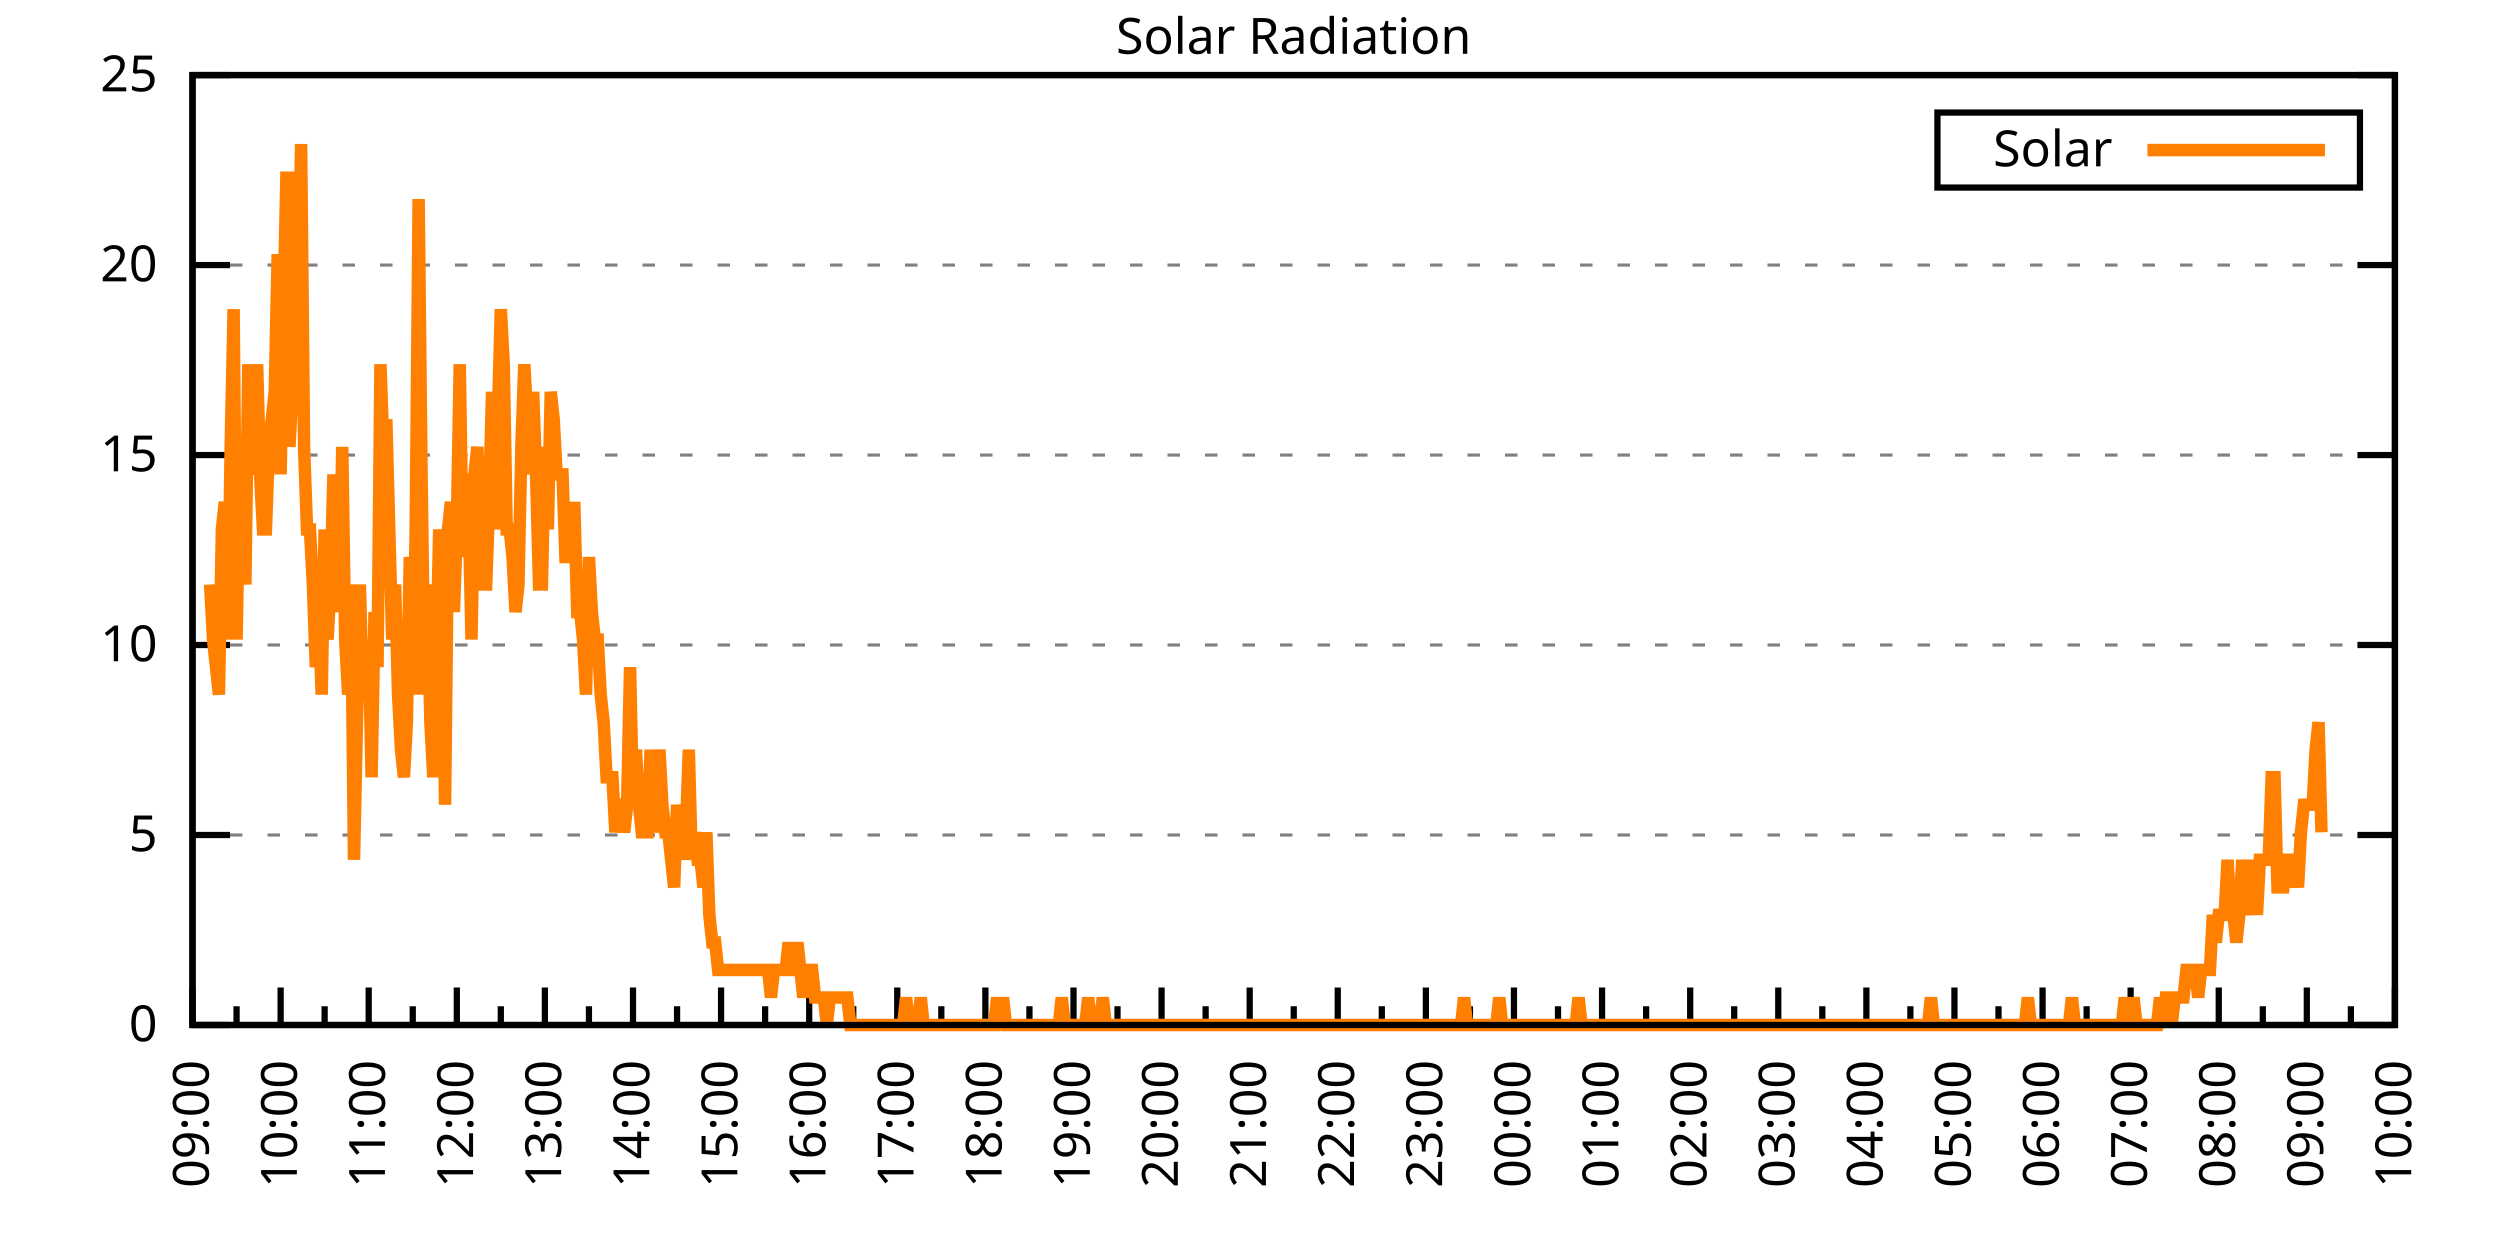
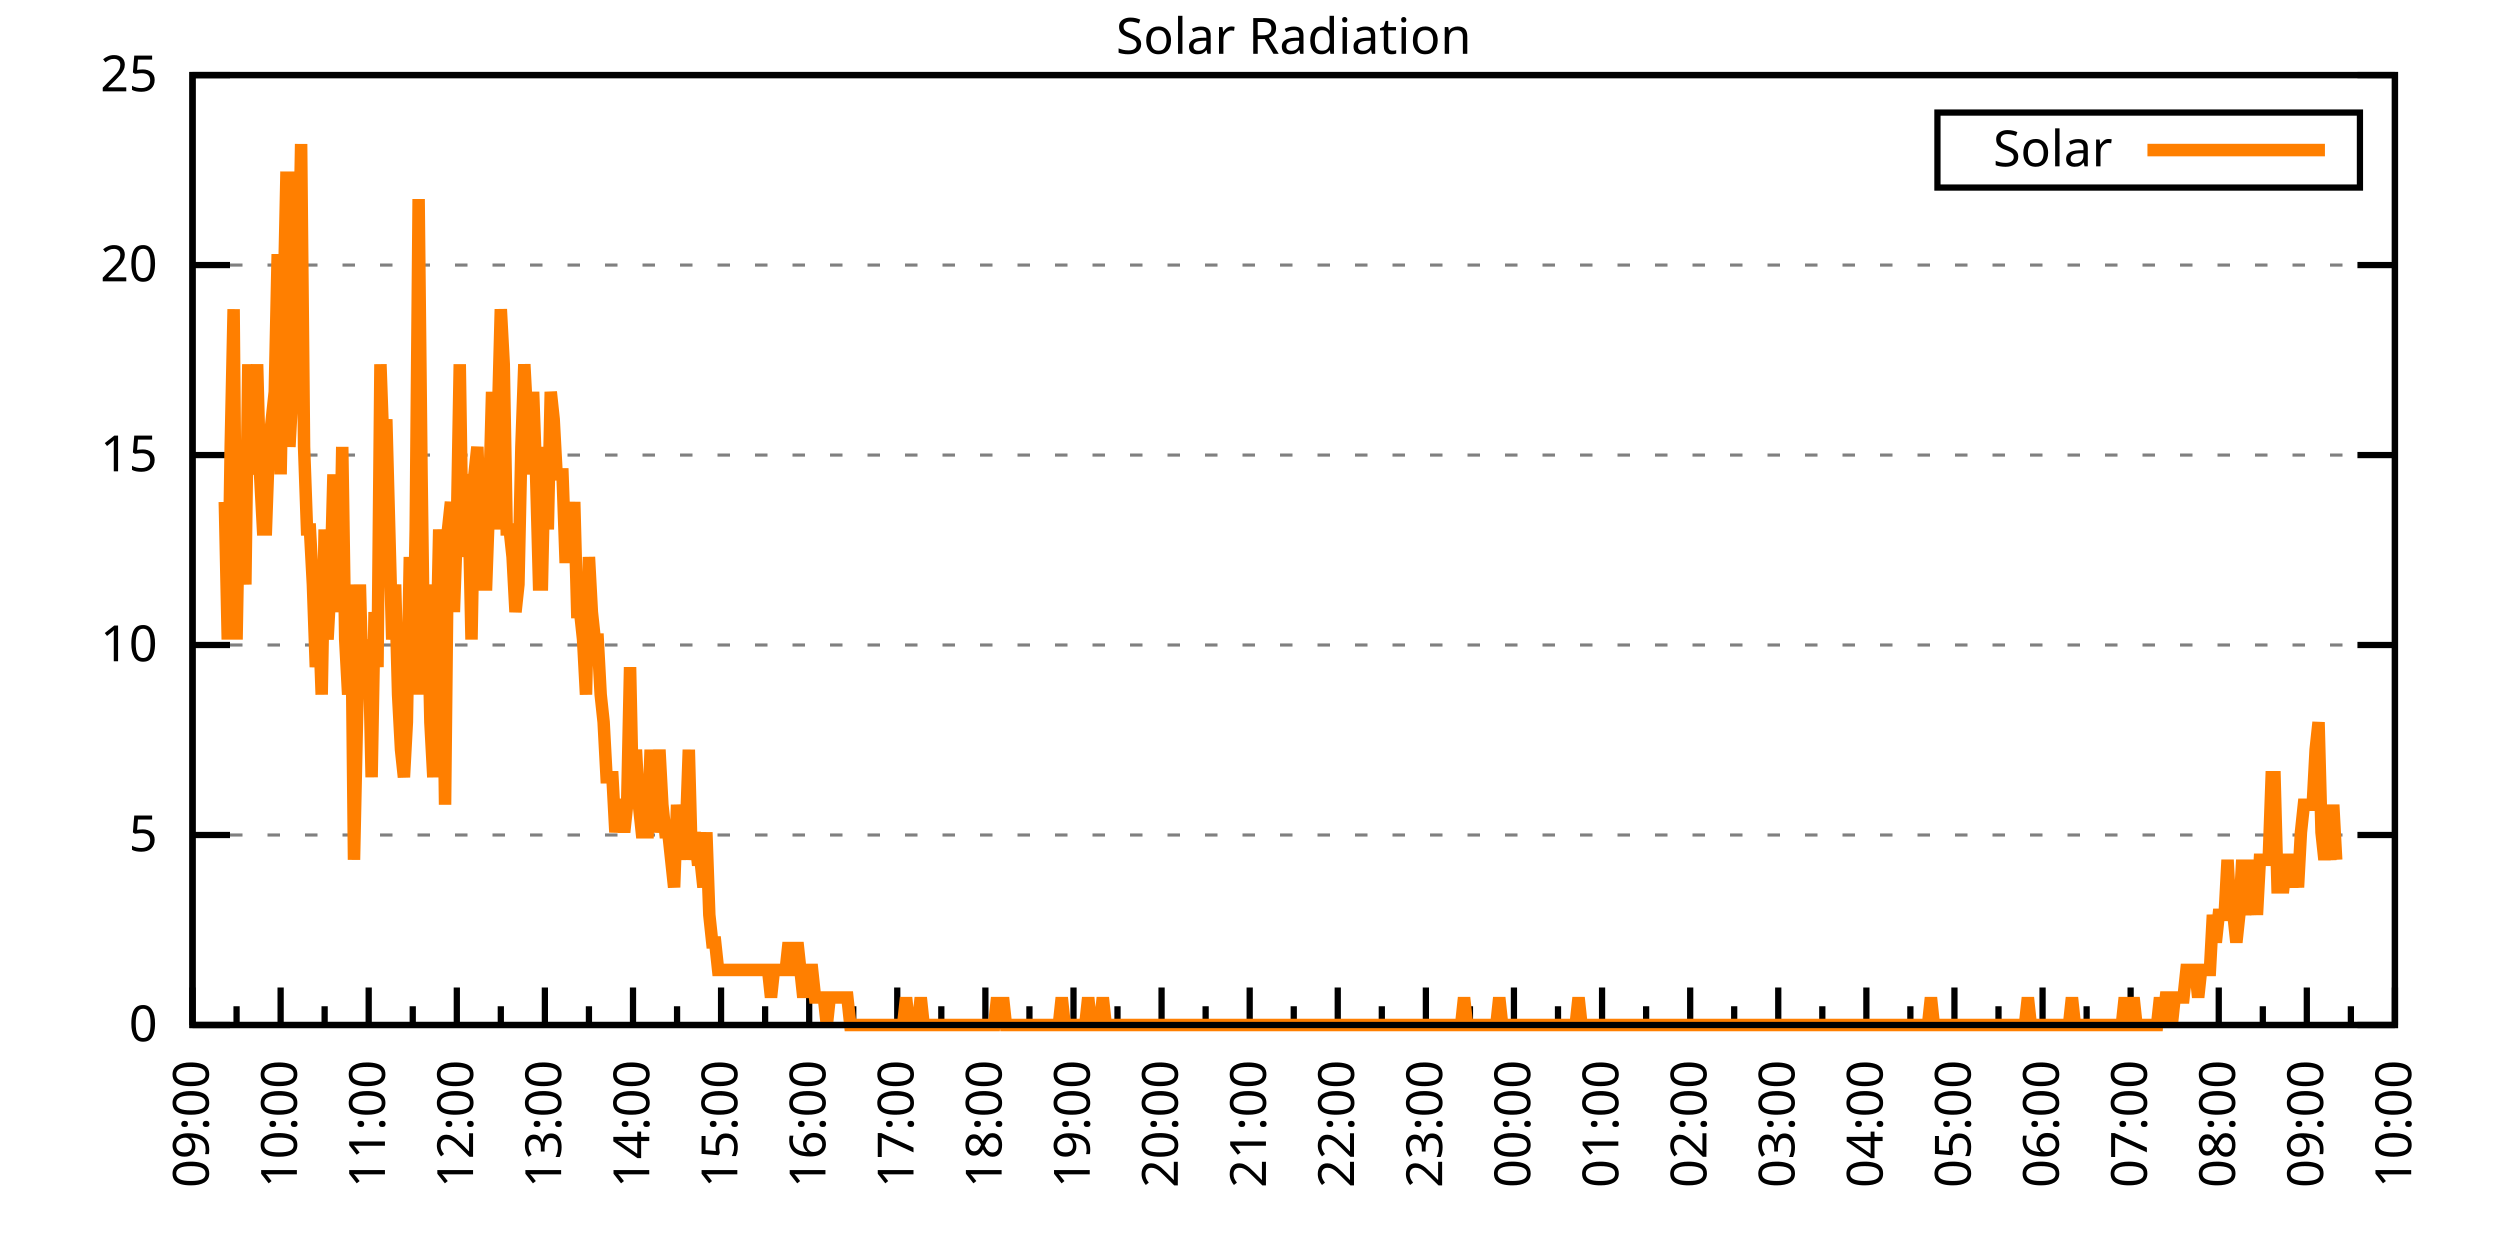
<svg xmlns="http://www.w3.org/2000/svg" xmlns:xlink="http://www.w3.org/1999/xlink" width="400" height="200" viewBox="0 0 400 200">
  <g id="gnuplot_canvas">
    <rect x="0" y="0" width="400" height="200" fill="none" />
    <defs>
      <circle id="gpDot" r="0.5" stroke-width="0.5" stroke="currentColor" />
      <path id="gpPt0" stroke-width="0.333" stroke="currentColor" d="M-1,0 h2 M0,-1 v2" />
      <path id="gpPt1" stroke-width="0.333" stroke="currentColor" d="M-1,-1 L1,1 M1,-1 L-1,1" />
      <path id="gpPt2" stroke-width="0.333" stroke="currentColor" d="M-1,0 L1,0 M0,-1 L0,1 M-1,-1 L1,1 M-1,1 L1,-1" />
      <rect id="gpPt3" stroke-width="0.333" stroke="currentColor" x="-1" y="-1" width="2" height="2" />
      <rect id="gpPt4" stroke-width="0.333" stroke="currentColor" fill="currentColor" x="-1" y="-1" width="2" height="2" />
      <circle id="gpPt5" stroke-width="0.333" stroke="currentColor" cx="0" cy="0" r="1" />
      <use xlink:href="#gpPt5" id="gpPt6" fill="currentColor" stroke="none" />
      <path id="gpPt7" stroke-width="0.333" stroke="currentColor" d="M0,-1.33 L-1.33,0.67 L1.33,0.67 z" />
      <use xlink:href="#gpPt7" id="gpPt8" fill="currentColor" stroke="none" />
      <use xlink:href="#gpPt7" id="gpPt9" stroke="currentColor" transform="rotate(180)" />
      <use xlink:href="#gpPt9" id="gpPt10" fill="currentColor" stroke="none" />
      <use xlink:href="#gpPt3" id="gpPt11" stroke="currentColor" transform="rotate(45)" />
      <use xlink:href="#gpPt11" id="gpPt12" fill="currentColor" stroke="none" />
      <path id="gpPt13" stroke-width="0.333" stroke="currentColor" d="M0,1.330 L1.265,0.411 L0.782,-1.067 L-0.782,-1.076 L-1.265,0.411 z" />
      <use xlink:href="#gpPt13" id="gpPt14" fill="currentColor" stroke="none" />
      <filter id="textbox" filterUnits="objectBoundingBox" x="0" y="0" height="1" width="1">
        <feFlood flood-color="white" flood-opacity="1" result="bgnd" />
        <feComposite in="SourceGraphic" in2="bgnd" operator="atop" />
      </filter>
      <filter id="greybox" filterUnits="objectBoundingBox" x="0" y="0" height="1" width="1">
        <feFlood flood-color="lightgrey" flood-opacity="1" result="grey" />
        <feComposite in="SourceGraphic" in2="grey" operator="atop" />
      </filter>
    </defs>
    <g fill="none" color="white" stroke="currentColor" stroke-width="1.00" stroke-linecap="butt" stroke-linejoin="miter">
</g>
    <g fill="none" color="black" stroke="currentColor" stroke-width="1.00" stroke-linecap="butt" stroke-linejoin="miter">
      <g stroke="none" shape-rendering="crispEdges">
        <polygon fill="rgb(255, 255, 255)" points="30.80,164.00 383.18,164.00 383.18,12.02 30.80,12.02 " />
      </g>
    </g>
    <g fill="none" color="black" stroke="currentColor" stroke-width="1.00" stroke-linecap="butt" stroke-linejoin="miter">
</g>
    <g fill="none" color="black" stroke="black" stroke-width="0.50" stroke-linecap="butt" stroke-linejoin="miter">
</g>
    <g fill="none" color="gray" stroke="currentColor" stroke-width="0.50" stroke-linecap="butt" stroke-linejoin="miter">
      <path stroke="gray" stroke-dasharray="2,4" class="gridline" d="M30.80,164.00 L383.19,164.00  " />
    </g>
    <g fill="none" color="gray" stroke="gray" stroke-width="1.00" stroke-linecap="butt" stroke-linejoin="miter">
</g>
    <g fill="none" color="black" stroke="currentColor" stroke-width="1.00" stroke-linecap="butt" stroke-linejoin="miter">
      <path stroke="black" d="M30.80,164.00 L36.80,164.00 M383.19,164.00 L377.19,164.00  " />
      <g transform="translate(25.20,166.60)" stroke="none" fill="black" font-family="Sans" font-size="8.00" text-anchor="end">
        <text>
          <tspan font-family="Sans"> 0</tspan>
        </text>
      </g>
    </g>
    <g fill="none" color="black" stroke="currentColor" stroke-width="1.00" stroke-linecap="butt" stroke-linejoin="miter">
</g>
    <g fill="none" color="black" stroke="black" stroke-width="0.50" stroke-linecap="butt" stroke-linejoin="miter">
</g>
    <g fill="none" color="gray" stroke="currentColor" stroke-width="0.50" stroke-linecap="butt" stroke-linejoin="miter">
      <path stroke="gray" stroke-dasharray="2,4" class="gridline" d="M30.80,133.60 L383.19,133.60  " />
    </g>
    <g fill="none" color="gray" stroke="gray" stroke-width="1.00" stroke-linecap="butt" stroke-linejoin="miter">
</g>
    <g fill="none" color="black" stroke="currentColor" stroke-width="1.00" stroke-linecap="butt" stroke-linejoin="miter">
      <path stroke="black" d="M30.80,133.60 L36.80,133.60 M383.19,133.60 L377.19,133.60  " />
      <g transform="translate(25.20,136.20)" stroke="none" fill="black" font-family="Sans" font-size="8.00" text-anchor="end">
        <text>
          <tspan font-family="Sans"> 5</tspan>
        </text>
      </g>
    </g>
    <g fill="none" color="black" stroke="currentColor" stroke-width="1.00" stroke-linecap="butt" stroke-linejoin="miter">
</g>
    <g fill="none" color="black" stroke="black" stroke-width="0.50" stroke-linecap="butt" stroke-linejoin="miter">
</g>
    <g fill="none" color="gray" stroke="currentColor" stroke-width="0.50" stroke-linecap="butt" stroke-linejoin="miter">
      <path stroke="gray" stroke-dasharray="2,4" class="gridline" d="M30.80,103.20 L383.19,103.20  " />
    </g>
    <g fill="none" color="gray" stroke="gray" stroke-width="1.00" stroke-linecap="butt" stroke-linejoin="miter">
</g>
    <g fill="none" color="black" stroke="currentColor" stroke-width="1.00" stroke-linecap="butt" stroke-linejoin="miter">
      <path stroke="black" d="M30.80,103.20 L36.80,103.20 M383.19,103.20 L377.19,103.20  " />
      <g transform="translate(25.20,105.80)" stroke="none" fill="black" font-family="Sans" font-size="8.00" text-anchor="end">
        <text>
          <tspan font-family="Sans"> 10</tspan>
        </text>
      </g>
    </g>
    <g fill="none" color="black" stroke="currentColor" stroke-width="1.00" stroke-linecap="butt" stroke-linejoin="miter">
</g>
    <g fill="none" color="black" stroke="black" stroke-width="0.50" stroke-linecap="butt" stroke-linejoin="miter">
</g>
    <g fill="none" color="gray" stroke="currentColor" stroke-width="0.50" stroke-linecap="butt" stroke-linejoin="miter">
      <path stroke="gray" stroke-dasharray="2,4" class="gridline" d="M30.80,72.81 L383.19,72.81  " />
    </g>
    <g fill="none" color="gray" stroke="gray" stroke-width="1.00" stroke-linecap="butt" stroke-linejoin="miter">
</g>
    <g fill="none" color="black" stroke="currentColor" stroke-width="1.00" stroke-linecap="butt" stroke-linejoin="miter">
      <path stroke="black" d="M30.80,72.81 L36.80,72.81 M383.19,72.81 L377.19,72.81  " />
      <g transform="translate(25.20,75.41)" stroke="none" fill="black" font-family="Sans" font-size="8.00" text-anchor="end">
        <text>
          <tspan font-family="Sans"> 15</tspan>
        </text>
      </g>
    </g>
    <g fill="none" color="black" stroke="currentColor" stroke-width="1.00" stroke-linecap="butt" stroke-linejoin="miter">
</g>
    <g fill="none" color="black" stroke="black" stroke-width="0.50" stroke-linecap="butt" stroke-linejoin="miter">
</g>
    <g fill="none" color="gray" stroke="currentColor" stroke-width="0.50" stroke-linecap="butt" stroke-linejoin="miter">
      <path stroke="gray" stroke-dasharray="2,4" class="gridline" d="M30.80,42.41 L383.19,42.41  " />
    </g>
    <g fill="none" color="gray" stroke="gray" stroke-width="1.00" stroke-linecap="butt" stroke-linejoin="miter">
</g>
    <g fill="none" color="black" stroke="currentColor" stroke-width="1.00" stroke-linecap="butt" stroke-linejoin="miter">
      <path stroke="black" d="M30.80,42.41 L36.80,42.41 M383.19,42.41 L377.19,42.41  " />
      <g transform="translate(25.20,45.01)" stroke="none" fill="black" font-family="Sans" font-size="8.00" text-anchor="end">
        <text>
          <tspan font-family="Sans"> 20</tspan>
        </text>
      </g>
    </g>
    <g fill="none" color="black" stroke="currentColor" stroke-width="1.00" stroke-linecap="butt" stroke-linejoin="miter">
</g>
    <g fill="none" color="black" stroke="black" stroke-width="0.50" stroke-linecap="butt" stroke-linejoin="miter">
</g>
    <g fill="none" color="gray" stroke="currentColor" stroke-width="0.50" stroke-linecap="butt" stroke-linejoin="miter">
      <path stroke="gray" stroke-dasharray="2,4" class="gridline" d="M30.80,12.01 L383.19,12.01  " />
    </g>
    <g fill="none" color="gray" stroke="gray" stroke-width="1.00" stroke-linecap="butt" stroke-linejoin="miter">
</g>
    <g fill="none" color="black" stroke="currentColor" stroke-width="1.00" stroke-linecap="butt" stroke-linejoin="miter">
      <path stroke="black" d="M30.80,12.01 L36.80,12.01 M383.19,12.01 L377.19,12.01  " />
      <g transform="translate(25.20,14.61)" stroke="none" fill="black" font-family="Sans" font-size="8.00" text-anchor="end">
        <text>
          <tspan font-family="Sans"> 25</tspan>
        </text>
      </g>
    </g>
    <g fill="none" color="black" stroke="currentColor" stroke-width="1.00" stroke-linecap="butt" stroke-linejoin="miter">
      <path stroke="black" d="M30.80,164.00 L30.80,158.00  " />
      <g transform="translate(33.40,169.60) rotate(270)" stroke="none" fill="black" font-family="Sans" font-size="8.00" text-anchor="end">
        <text>
          <tspan font-family="Sans">09:00</tspan>
        </text>
      </g>
    </g>
    <g fill="none" color="black" stroke="currentColor" stroke-width="1.00" stroke-linecap="butt" stroke-linejoin="miter">
      <path stroke="black" d="M37.85,164.00 L37.85,161.00 M44.90,164.00 L44.90,158.00  " />
      <g transform="translate(47.50,169.60) rotate(270)" stroke="none" fill="black" font-family="Sans" font-size="8.00" text-anchor="end">
        <text>
          <tspan font-family="Sans">10:00</tspan>
        </text>
      </g>
    </g>
    <g fill="none" color="black" stroke="currentColor" stroke-width="1.00" stroke-linecap="butt" stroke-linejoin="miter">
      <path stroke="black" d="M51.94,164.00 L51.94,161.00 M58.99,164.00 L58.99,158.00  " />
      <g transform="translate(61.59,169.60) rotate(270)" stroke="none" fill="black" font-family="Sans" font-size="8.00" text-anchor="end">
        <text>
          <tspan font-family="Sans">11:00</tspan>
        </text>
      </g>
    </g>
    <g fill="none" color="black" stroke="currentColor" stroke-width="1.00" stroke-linecap="butt" stroke-linejoin="miter">
      <path stroke="black" d="M66.04,164.00 L66.04,161.00 M73.09,164.00 L73.09,158.00  " />
      <g transform="translate(75.69,169.60) rotate(270)" stroke="none" fill="black" font-family="Sans" font-size="8.00" text-anchor="end">
        <text>
          <tspan font-family="Sans">12:00</tspan>
        </text>
      </g>
    </g>
    <g fill="none" color="black" stroke="currentColor" stroke-width="1.00" stroke-linecap="butt" stroke-linejoin="miter">
      <path stroke="black" d="M80.13,164.00 L80.13,161.00 M87.18,164.00 L87.18,158.00  " />
      <g transform="translate(89.78,169.60) rotate(270)" stroke="none" fill="black" font-family="Sans" font-size="8.00" text-anchor="end">
        <text>
          <tspan font-family="Sans">13:00</tspan>
        </text>
      </g>
    </g>
    <g fill="none" color="black" stroke="currentColor" stroke-width="1.00" stroke-linecap="butt" stroke-linejoin="miter">
      <path stroke="black" d="M94.23,164.00 L94.23,161.00 M101.28,164.00 L101.28,158.00  " />
      <g transform="translate(103.88,169.60) rotate(270)" stroke="none" fill="black" font-family="Sans" font-size="8.00" text-anchor="end">
        <text>
          <tspan font-family="Sans">14:00</tspan>
        </text>
      </g>
    </g>
    <g fill="none" color="black" stroke="currentColor" stroke-width="1.00" stroke-linecap="butt" stroke-linejoin="miter">
      <path stroke="black" d="M108.33,164.00 L108.33,161.00 M115.37,164.00 L115.37,158.00  " />
      <g transform="translate(117.97,169.60) rotate(270)" stroke="none" fill="black" font-family="Sans" font-size="8.00" text-anchor="end">
        <text>
          <tspan font-family="Sans">15:00</tspan>
        </text>
      </g>
    </g>
    <g fill="none" color="black" stroke="currentColor" stroke-width="1.00" stroke-linecap="butt" stroke-linejoin="miter">
      <path stroke="black" d="M122.42,164.00 L122.42,161.00 M129.47,164.00 L129.47,158.00  " />
      <g transform="translate(132.07,169.60) rotate(270)" stroke="none" fill="black" font-family="Sans" font-size="8.00" text-anchor="end">
        <text>
          <tspan font-family="Sans">16:00</tspan>
        </text>
      </g>
    </g>
    <g fill="none" color="black" stroke="currentColor" stroke-width="1.00" stroke-linecap="butt" stroke-linejoin="miter">
      <path stroke="black" d="M136.52,164.00 L136.52,161.00 M143.56,164.00 L143.56,158.00  " />
      <g transform="translate(146.16,169.60) rotate(270)" stroke="none" fill="black" font-family="Sans" font-size="8.00" text-anchor="end">
        <text>
          <tspan font-family="Sans">17:00</tspan>
        </text>
      </g>
    </g>
    <g fill="none" color="black" stroke="currentColor" stroke-width="1.00" stroke-linecap="butt" stroke-linejoin="miter">
      <path stroke="black" d="M150.61,164.00 L150.61,161.00 M157.66,164.00 L157.66,158.00  " />
      <g transform="translate(160.26,169.60) rotate(270)" stroke="none" fill="black" font-family="Sans" font-size="8.00" text-anchor="end">
        <text>
          <tspan font-family="Sans">18:00</tspan>
        </text>
      </g>
    </g>
    <g fill="none" color="black" stroke="currentColor" stroke-width="1.00" stroke-linecap="butt" stroke-linejoin="miter">
      <path stroke="black" d="M164.71,164.00 L164.71,161.00 M171.76,164.00 L171.76,158.00  " />
      <g transform="translate(174.36,169.60) rotate(270)" stroke="none" fill="black" font-family="Sans" font-size="8.00" text-anchor="end">
        <text>
          <tspan font-family="Sans">19:00</tspan>
        </text>
      </g>
    </g>
    <g fill="none" color="black" stroke="currentColor" stroke-width="1.00" stroke-linecap="butt" stroke-linejoin="miter">
      <path stroke="black" d="M178.80,164.00 L178.80,161.00 M185.85,164.00 L185.85,158.00  " />
      <g transform="translate(188.45,169.60) rotate(270)" stroke="none" fill="black" font-family="Sans" font-size="8.00" text-anchor="end">
        <text>
          <tspan font-family="Sans">20:00</tspan>
        </text>
      </g>
    </g>
    <g fill="none" color="black" stroke="currentColor" stroke-width="1.00" stroke-linecap="butt" stroke-linejoin="miter">
      <path stroke="black" d="M192.90,164.00 L192.90,161.00 M199.95,164.00 L199.95,158.00  " />
      <g transform="translate(202.55,169.60) rotate(270)" stroke="none" fill="black" font-family="Sans" font-size="8.00" text-anchor="end">
        <text>
          <tspan font-family="Sans">21:00</tspan>
        </text>
      </g>
    </g>
    <g fill="none" color="black" stroke="currentColor" stroke-width="1.00" stroke-linecap="butt" stroke-linejoin="miter">
      <path stroke="black" d="M207.00,164.00 L207.00,161.00 M214.04,164.00 L214.04,158.00  " />
      <g transform="translate(216.64,169.60) rotate(270)" stroke="none" fill="black" font-family="Sans" font-size="8.00" text-anchor="end">
        <text>
          <tspan font-family="Sans">22:00</tspan>
        </text>
      </g>
    </g>
    <g fill="none" color="black" stroke="currentColor" stroke-width="1.00" stroke-linecap="butt" stroke-linejoin="miter">
      <path stroke="black" d="M221.09,164.00 L221.09,161.00 M228.14,164.00 L228.14,158.00  " />
      <g transform="translate(230.74,169.60) rotate(270)" stroke="none" fill="black" font-family="Sans" font-size="8.00" text-anchor="end">
        <text>
          <tspan font-family="Sans">23:00</tspan>
        </text>
      </g>
    </g>
    <g fill="none" color="black" stroke="currentColor" stroke-width="1.00" stroke-linecap="butt" stroke-linejoin="miter">
      <path stroke="black" d="M235.19,164.00 L235.19,161.00 M242.23,164.00 L242.23,158.00  " />
      <g transform="translate(244.83,169.60) rotate(270)" stroke="none" fill="black" font-family="Sans" font-size="8.00" text-anchor="end">
        <text>
          <tspan font-family="Sans">00:00</tspan>
        </text>
      </g>
    </g>
    <g fill="none" color="black" stroke="currentColor" stroke-width="1.00" stroke-linecap="butt" stroke-linejoin="miter">
      <path stroke="black" d="M249.28,164.00 L249.28,161.00 M256.33,164.00 L256.33,158.00  " />
      <g transform="translate(258.93,169.60) rotate(270)" stroke="none" fill="black" font-family="Sans" font-size="8.00" text-anchor="end">
        <text>
          <tspan font-family="Sans">01:00</tspan>
        </text>
      </g>
    </g>
    <g fill="none" color="black" stroke="currentColor" stroke-width="1.00" stroke-linecap="butt" stroke-linejoin="miter">
      <path stroke="black" d="M263.38,164.00 L263.38,161.00 M270.43,164.00 L270.43,158.00  " />
      <g transform="translate(273.03,169.60) rotate(270)" stroke="none" fill="black" font-family="Sans" font-size="8.00" text-anchor="end">
        <text>
          <tspan font-family="Sans">02:00</tspan>
        </text>
      </g>
    </g>
    <g fill="none" color="black" stroke="currentColor" stroke-width="1.00" stroke-linecap="butt" stroke-linejoin="miter">
      <path stroke="black" d="M277.47,164.00 L277.47,161.00 M284.52,164.00 L284.52,158.00  " />
      <g transform="translate(287.12,169.60) rotate(270)" stroke="none" fill="black" font-family="Sans" font-size="8.00" text-anchor="end">
        <text>
          <tspan font-family="Sans">03:00</tspan>
        </text>
      </g>
    </g>
    <g fill="none" color="black" stroke="currentColor" stroke-width="1.00" stroke-linecap="butt" stroke-linejoin="miter">
      <path stroke="black" d="M291.57,164.00 L291.57,161.00 M298.62,164.00 L298.62,158.00  " />
      <g transform="translate(301.22,169.60) rotate(270)" stroke="none" fill="black" font-family="Sans" font-size="8.00" text-anchor="end">
        <text>
          <tspan font-family="Sans">04:00</tspan>
        </text>
      </g>
    </g>
    <g fill="none" color="black" stroke="currentColor" stroke-width="1.00" stroke-linecap="butt" stroke-linejoin="miter">
      <path stroke="black" d="M305.66,164.00 L305.66,161.00 M312.71,164.00 L312.71,158.00  " />
      <g transform="translate(315.31,169.60) rotate(270)" stroke="none" fill="black" font-family="Sans" font-size="8.00" text-anchor="end">
        <text>
          <tspan font-family="Sans">05:00</tspan>
        </text>
      </g>
    </g>
    <g fill="none" color="black" stroke="currentColor" stroke-width="1.00" stroke-linecap="butt" stroke-linejoin="miter">
      <path stroke="black" d="M319.76,164.00 L319.76,161.00 M326.81,164.00 L326.81,158.00  " />
      <g transform="translate(329.41,169.60) rotate(270)" stroke="none" fill="black" font-family="Sans" font-size="8.00" text-anchor="end">
        <text>
          <tspan font-family="Sans">06:00</tspan>
        </text>
      </g>
    </g>
    <g fill="none" color="black" stroke="currentColor" stroke-width="1.00" stroke-linecap="butt" stroke-linejoin="miter">
      <path stroke="black" d="M333.86,164.00 L333.86,161.00 M340.90,164.00 L340.90,158.00  " />
      <g transform="translate(343.50,169.60) rotate(270)" stroke="none" fill="black" font-family="Sans" font-size="8.00" text-anchor="end">
        <text>
          <tspan font-family="Sans">07:00</tspan>
        </text>
      </g>
    </g>
    <g fill="none" color="black" stroke="currentColor" stroke-width="1.00" stroke-linecap="butt" stroke-linejoin="miter">
      <path stroke="black" d="M347.95,164.00 L347.95,161.00 M355.00,164.00 L355.00,158.00  " />
      <g transform="translate(357.60,169.60) rotate(270)" stroke="none" fill="black" font-family="Sans" font-size="8.00" text-anchor="end">
        <text>
          <tspan font-family="Sans">08:00</tspan>
        </text>
      </g>
    </g>
    <g fill="none" color="black" stroke="currentColor" stroke-width="1.00" stroke-linecap="butt" stroke-linejoin="miter">
      <path stroke="black" d="M362.05,164.00 L362.05,161.00 M369.09,164.00 L369.09,158.00  " />
      <g transform="translate(371.69,169.60) rotate(270)" stroke="none" fill="black" font-family="Sans" font-size="8.00" text-anchor="end">
        <text>
          <tspan font-family="Sans">09:00</tspan>
        </text>
      </g>
    </g>
    <g fill="none" color="black" stroke="currentColor" stroke-width="1.00" stroke-linecap="butt" stroke-linejoin="miter">
      <path stroke="black" d="M376.14,164.00 L376.14,161.00 M383.19,164.00 L383.19,158.00  " />
      <g transform="translate(385.79,169.60) rotate(270)" stroke="none" fill="black" font-family="Sans" font-size="8.00" text-anchor="end">
        <text>
          <tspan font-family="Sans">10:00</tspan>
        </text>
      </g>
    </g>
    <g fill="none" color="black" stroke="currentColor" stroke-width="1.00" stroke-linecap="butt" stroke-linejoin="miter">
</g>
    <g fill="none" color="black" stroke="currentColor" stroke-width="1.00" stroke-linecap="butt" stroke-linejoin="miter">
      <path stroke="black" d="M30.80,12.01 L30.80,164.00 L383.19,164.00 L383.19,12.01 L30.80,12.01 Z  " />
    </g>
    <g fill="none" color="black" stroke="currentColor" stroke-width="1.00" stroke-linecap="butt" stroke-linejoin="miter">
      <g transform="translate(6.80,88.01) rotate(270)" stroke="none" fill="black" font-family="Sans" font-size="8.00" text-anchor="middle">
        <text />
      </g>
    </g>
    <g fill="none" color="black" stroke="currentColor" stroke-width="1.00" stroke-linecap="butt" stroke-linejoin="miter">
</g>
    <g fill="none" color="black" stroke="currentColor" stroke-width="1.00" stroke-linecap="butt" stroke-linejoin="miter">
      <path stroke="black" d="M309.99,30.01 L309.99,18.01 L377.59,18.01 L377.59,30.01 L309.99,30.01 Z  " />
    </g>
    <g id="Solar_Radiation_plot_1">
      <g fill="none" color="white" stroke="black" stroke-width="2.00" stroke-linecap="butt" stroke-linejoin="miter">
</g>
      <g fill="none" color="black" stroke="currentColor" stroke-width="2.00" stroke-linecap="butt" stroke-linejoin="miter">
        <g transform="translate(337.99,26.61)" stroke="none" fill="black" font-family="Sans" font-size="8.00" text-anchor="end">
          <text>
            <tspan font-family="Sans">Solar</tspan>
          </text>
        </g>
      </g>
      <g fill="none" color="black" stroke="currentColor" stroke-width="2.00" stroke-linecap="butt" stroke-linejoin="miter">
-         <path stroke="rgb(255, 127,   0)" d="M343.59,24.01 L371.99,24.01 M33.62,93.52 L34.09,102.33 L34.56,106.74 L35.03,111.14 L35.50,84.71 L35.97,80.31   L36.44,102.33 L36.91,71.50 L37.38,49.47 L37.85,102.33 L38.32,75.90 L38.79,84.71 L39.26,93.52 L39.73,58.28   L40.20,75.90 L40.67,71.50 L41.14,58.28 L41.61,75.90 L42.08,84.71 L42.55,84.71 L43.02,71.50 L43.49,67.09   L43.96,62.69 L44.43,40.66 L44.90,75.90 L45.37,49.47 L45.84,27.45 L46.31,71.50 L46.78,62.69 L47.24,27.45   L47.71,49.47 L48.18,23.04 L48.65,71.50 L49.12,84.71 L49.59,84.71 L50.06,93.52 L50.53,106.74 L51.00,97.93   L51.47,111.14 L51.94,84.71 L52.41,102.33 L52.88,93.52 L53.35,75.90 L53.82,89.12 L54.29,97.93 L54.76,71.50   L55.23,102.33 L55.70,111.14 L56.17,93.52 L56.64,137.57 L57.11,115.55 L57.58,93.52 L58.05,111.14 L58.52,106.74   L58.99,102.33 L59.46,124.36 L59.93,97.93 L60.40,106.74 L60.87,58.28 L61.34,71.50 L61.81,67.09 L62.28,84.71   L62.75,102.33 L63.22,93.52 L63.69,111.14 L64.16,119.95 L64.63,124.36 L65.10,115.55 L65.57,89.12 L66.04,111.14   L66.51,84.71 L66.98,31.85 L67.45,75.90 L67.92,111.14 L68.39,93.52 L68.86,115.55 L69.33,124.36 L69.80,106.74   L70.27,84.71 L70.74,93.52 L71.21,128.76 L71.68,84.71 L72.15,80.31 L72.62,97.93 L73.09,84.71 L73.56,58.28   L74.03,89.12 L74.50,75.90 L74.97,80.31 L75.44,102.33 L75.91,75.90 L76.38,71.50 L76.85,84.71 L77.32,93.52   L77.79,93.52 L78.26,80.31 L78.73,62.69 L79.19,84.71 L79.66,67.09 L80.13,49.47 L80.60,58.28 L81.07,84.71   L81.54,84.71 L82.01,89.12 L82.48,97.93 L82.95,93.52 L83.42,71.50 L83.89,58.28 L84.36,67.09 L84.83,75.90   L85.30,62.69 L85.77,75.90 L86.24,93.52 L86.71,93.52 L87.18,71.50 L87.65,84.71 L88.12,62.69 L88.59,67.09   L89.06,75.90 L89.53,75.90 L90.00,75.90 L90.47,89.12 L90.94,89.12 L91.41,89.12 L91.88,80.31 L92.35,97.93   L92.82,97.93 L93.29,102.33 L93.76,111.14 L94.23,89.12 L94.70,97.93 L95.17,102.33 L95.64,102.33 L96.11,111.14   L96.58,115.55 L97.05,124.36 L97.52,124.36 L97.99,124.36 L98.46,133.17 L98.93,128.76 L99.40,128.76 L99.87,133.17   L100.34,128.76 L100.81,106.74 L101.28,128.76 L101.75,119.95 L102.22,128.76 L102.69,133.17 L103.16,133.17 L103.63,133.17   L104.10,119.95 L104.57,133.17 L105.04,128.76 L105.51,119.95 L105.98,128.76 L106.45,133.17 L106.92,133.17 L107.39,137.57   L107.86,141.98 L108.33,128.76 L108.80,137.57 L109.27,128.76 L109.74,133.17 L110.21,119.95 L110.68,137.57 L111.14,133.17   L111.61,137.57 L112.08,137.57 L112.55,141.98 L113.02,133.17 L113.49,146.38 L113.96,150.79 L114.43,150.79 L114.90,155.19   L115.37,155.19 L115.84,155.19 L116.31,155.19 L116.78,155.19 L117.25,155.19 L117.72,155.19 L118.19,155.19 L118.66,155.19   L119.13,155.19 L119.60,155.19 L120.07,155.19 L120.54,155.19 L121.01,155.19 L121.48,155.19 L121.95,155.19 L122.42,155.19   L122.89,155.19 L123.36,159.60 L123.83,155.19 L124.30,155.19 L124.77,155.19 L125.24,155.19 L125.71,155.19 L126.18,150.79   L126.65,155.19 L127.12,155.19 L127.59,150.79 L128.06,155.19 L128.53,159.60 L129.00,155.19 L129.47,155.19 L129.94,155.19   L130.41,159.60 L130.88,159.60 L131.35,159.60 L131.82,159.60 L132.29,164.00 L132.76,159.60 L133.23,159.60 L133.70,159.60   L134.17,159.60 L134.64,159.60 L135.11,159.60 L135.58,159.60 L136.05,164.00 L136.52,164.00 L136.99,164.00 L137.46,164.00   L137.93,164.00 L138.40,164.00 L138.87,164.00 L139.34,164.00 L139.81,164.00 L140.28,164.00 L140.75,164.00 L141.22,164.00   L141.69,164.00 L142.16,164.00 L142.63,164.00 L143.09,164.00 L143.56,164.00 L144.03,164.00 L144.50,164.00 L144.97,159.60   L145.44,164.00 L145.91,164.00 L146.38,164.00 L146.85,164.00 L147.32,159.60 L147.79,164.00 L148.26,164.00 L148.73,164.00   L149.20,164.00 L149.67,164.00 L150.14,164.00 L150.61,164.00 L151.08,164.00 L151.55,164.00 L152.02,164.00 L152.49,164.00   L152.96,164.00 L153.43,164.00 L153.90,164.00 L154.37,164.00 L154.84,164.00 L155.31,164.00 L155.78,164.00 L156.25,164.00   L156.72,164.00 L157.19,164.00 L157.66,164.00 L158.13,164.00 L158.60,164.00 L159.07,164.00 L159.54,159.60 L160.01,164.00   L160.48,159.60 L160.95,164.00 L161.42,164.00 L161.89,164.00 L162.36,164.00 L162.83,164.00 L163.30,164.00 L163.77,164.00   L164.24,164.00 L164.71,164.00 L165.18,164.00 L165.65,164.00 L166.12,164.00 L166.59,164.00 L167.06,164.00 L167.53,164.00   L168.00,164.00 L168.47,164.00 L168.94,164.00 L169.41,164.00 L169.88,159.60 L170.35,164.00 L170.82,164.00 L171.29,164.00   L171.76,164.00 L172.23,164.00 L172.70,164.00 L173.17,164.00 L173.64,164.00 L174.11,159.60 L174.58,164.00 L175.04,164.00   L175.51,164.00 L175.98,164.00 L176.45,159.60 L176.92,164.00 L177.39,164.00 L177.86,164.00 L178.33,164.00 L178.80,164.00   L179.27,164.00 L179.74,164.00 L180.21,164.00 L180.68,164.00 L181.15,164.00 L181.62,164.00 L182.09,164.00 L182.56,164.00   L183.03,164.00 L183.50,164.00 L183.97,164.00 L184.44,164.00 L184.91,164.00 L185.38,164.00 L185.85,164.00 L186.32,164.00   L186.79,164.00 L187.26,164.00 L187.73,164.00 L188.20,164.00 L188.67,164.00 L189.14,164.00 L189.61,164.00 L190.08,164.00   L190.55,164.00 L191.02,164.00 L191.49,164.00 L191.96,164.00 L192.43,164.00 L192.90,164.00 L193.37,164.00 L193.84,164.00   L194.31,164.00 L194.78,164.00 L195.25,164.00 L195.72,164.00 L196.19,164.00 L196.66,164.00 L197.13,164.00 L197.60,164.00   L198.07,164.00 L198.54,164.00 L199.01,164.00 L199.48,164.00 L199.95,164.00 L200.42,164.00 L200.89,164.00 L201.36,164.00   L201.83,164.00 L202.30,164.00 L202.77,164.00 L203.24,164.00 L203.71,164.00 L204.18,164.00 L204.65,164.00 L205.12,164.00   L205.59,164.00 L206.06,164.00 L206.53,164.00 L207.00,164.00 L207.46,164.00 L207.93,164.00 L208.40,164.00 L208.87,164.00   L209.34,164.00 L209.81,164.00 L210.28,164.00 L210.75,164.00 L211.22,164.00 L211.69,164.00 L212.16,164.00 L212.63,164.00   L213.10,164.00 L213.57,164.00 L214.04,164.00 L214.51,164.00 L214.98,164.00 L215.45,164.00 L215.92,164.00 L216.39,164.00   L216.86,164.00 L217.33,164.00 L217.80,164.00 L218.27,164.00 L218.74,164.00 L219.21,164.00 L219.68,164.00 L220.15,164.00   L220.62,164.00 L221.09,164.00 L221.56,164.00 L222.03,164.00 L222.50,164.00 L222.97,164.00 L223.44,164.00 L223.91,164.00   L224.38,164.00 L224.85,164.00 L225.32,164.00 L225.79,164.00 L226.26,164.00 L226.73,164.00 L227.20,164.00 L227.67,164.00   L228.14,164.00 L228.61,164.00 L229.08,164.00 L229.55,164.00 L230.02,164.00 L230.49,164.00 L230.96,164.00 L231.43,164.00   L231.90,164.00 L232.37,164.00 L232.84,164.00 L233.31,164.00 L233.78,164.00 L234.25,159.60 L234.72,164.00 L235.19,164.00   L235.66,164.00 L236.13,164.00 L236.60,164.00 L237.07,164.00 L237.54,164.00 L238.01,164.00 L238.48,164.00 L238.95,164.00   L239.41,164.00 L239.88,159.60 L240.35,164.00 L240.82,164.00 L241.29,164.00 L241.76,164.00 L242.23,164.00 L242.70,164.00   L243.17,164.00 L243.64,164.00 L244.11,164.00 L244.58,164.00 L245.05,164.00 L245.52,164.00 L245.99,164.00 L246.46,164.00   L246.93,164.00 L247.40,164.00 L247.87,164.00 L248.34,164.00 L248.81,164.00 L249.28,164.00 L249.75,164.00 L250.22,164.00   L250.69,164.00 L251.16,164.00 L251.63,164.00 L252.10,164.00 L252.57,159.60 L253.04,164.00 L253.51,164.00 L253.98,164.00   L254.45,164.00 L254.92,164.00 L255.39,164.00 L255.86,164.00 L256.33,164.00 L256.80,164.00 L257.27,164.00 L257.74,164.00   L258.21,164.00 L258.68,164.00 L259.15,164.00 L259.62,164.00 L260.09,164.00 L260.56,164.00 L261.03,164.00 L261.50,164.00   L261.97,164.00 L262.44,164.00 L262.91,164.00 L263.38,164.00 L263.85,164.00 L264.32,164.00 L264.79,164.00 L265.26,164.00   L265.73,164.00 L266.20,164.00 L266.67,164.00 L267.14,164.00 L267.61,164.00 L268.08,164.00 L268.55,164.00 L269.02,164.00   L269.49,164.00 L269.96,164.00 L270.43,164.00 L270.90,164.00 L271.36,164.00 L271.83,164.00 L272.30,164.00 L272.77,164.00   L273.24,164.00 L273.71,164.00 L274.18,164.00 L274.65,164.00 L275.12,164.00 L275.59,164.00 L276.06,164.00 L276.53,164.00   L277.00,164.00 L277.47,164.00 L277.94,164.00 L278.41,164.00 L278.88,164.00 L279.35,164.00 L279.82,164.00 L280.29,164.00   L280.76,164.00 L281.23,164.00 L281.70,164.00 L282.17,164.00 L282.64,164.00 L283.11,164.00 L283.58,164.00 L284.05,164.00   L284.52,164.00 L284.99,164.00 L285.46,164.00 L285.93,164.00 L286.40,164.00 L286.87,164.00 L287.34,164.00 L287.81,164.00   L288.28,164.00 L288.75,164.00 L289.22,164.00 L289.69,164.00 L290.16,164.00 L290.63,164.00 L291.10,164.00 L291.57,164.00   L292.04,164.00 L292.51,164.00 L292.98,164.00 L293.45,164.00 L293.92,164.00 L294.39,164.00 L294.86,164.00 L295.33,164.00   L295.80,164.00 L296.27,164.00 L296.74,164.00 L297.21,164.00 L297.68,164.00 L298.15,164.00 L298.62,164.00 L299.09,164.00   L299.56,164.00 L300.03,164.00 L300.50,164.00 L300.97,164.00 L301.44,164.00 L301.91,164.00 L302.38,164.00 L302.85,164.00   L303.31,164.00 L303.78,164.00 L304.25,164.00 L304.72,164.00 L305.19,164.00 L305.66,164.00 L306.13,164.00 L306.60,164.00   L307.07,164.00 L307.54,164.00 L308.01,164.00 L308.48,164.00 L308.95,159.60 L309.42,164.00 L309.89,164.00 L310.36,164.00   L310.83,164.00 L311.30,164.00 L311.77,164.00 L312.24,164.00 L312.71,164.00 L313.18,164.00 L313.65,164.00 L314.12,164.00   L314.59,164.00 L315.06,164.00 L315.53,164.00 L316.00,164.00 L316.47,164.00 L316.94,164.00 L317.41,164.00 L317.88,164.00   L318.35,164.00 L318.82,164.00 L319.29,164.00 L319.76,164.00 L320.23,164.00 L320.70,164.00 L321.17,164.00 L321.64,164.00   L322.11,164.00 L322.58,164.00 L323.05,164.00 L323.52,164.00 L323.99,164.00 L324.46,159.60 L324.93,164.00 L325.40,164.00   L325.87,164.00 L326.34,164.00 L326.81,164.00 L327.28,164.00 L327.75,164.00 L328.22,164.00 L328.69,164.00 L329.16,164.00   L329.63,164.00 L330.10,164.00 L330.57,164.00 L331.04,164.00 L331.51,159.60 L331.98,164.00 L332.45,164.00 L332.92,164.00   L333.39,164.00 L333.86,164.00 L334.33,164.00 L334.80,164.00 L335.26,164.00 L335.73,164.00 L336.20,164.00 L336.67,164.00   L337.14,164.00 L337.61,164.00 L338.08,164.00 L338.55,164.00 L339.02,164.00 L339.49,164.00 L339.96,159.60 L340.43,164.00   L340.90,164.00 L341.37,159.60 L341.84,164.00 L342.31,164.00 L342.78,164.00 L343.25,164.00 L343.72,164.00 L344.19,164.00   L344.66,164.00 L345.13,164.00 L345.60,159.60 L346.07,164.00 L346.54,159.60 L347.01,159.60 L347.48,164.00 L347.95,159.60   L348.42,159.60 L348.89,159.60 L349.36,159.60 L349.83,155.19 L350.30,155.19 L350.77,155.19 L351.24,155.19 L351.71,159.60   L352.18,155.19 L352.65,155.19 L353.12,155.19 L353.59,155.19 L354.06,146.38 L354.53,150.79 L355.00,146.38 L355.47,146.38   L355.94,146.38 L356.41,137.57 L356.88,146.38 L357.35,146.38 L357.82,150.79 L358.29,146.38 L358.76,137.57 L359.23,146.38   L359.70,141.98 L360.17,146.38 L360.64,137.57 L361.11,146.38 L361.58,137.57 L362.05,137.57 L362.52,137.57 L362.99,137.57   L363.46,124.36 L363.93,124.36 L364.40,141.98 L364.87,141.98 L365.34,141.98 L365.81,137.57 L366.28,137.57 L366.75,141.98   L367.21,137.57 L367.68,141.98 L368.15,133.17 L368.62,128.76 L369.09,128.76 L369.56,128.76 L370.03,128.76 L370.50,119.95   L370.97,115.55 L371.44,133.17  " />
+         <path stroke="rgb(255, 127,   0)" d="M343.59,24.01 L371.99,24.01 M35.97,80.31 L36.44,102.33 L36.91,71.50 L37.38,49.47 L37.85,102.33 L38.32,75.90   L38.79,84.71 L39.26,93.52 L39.73,58.28 L40.20,75.90 L40.67,71.50 L41.14,58.28 L41.61,75.90 L42.08,84.71   L42.55,84.71 L43.02,71.50 L43.49,67.09 L43.96,62.69 L44.43,40.66 L44.90,75.90 L45.37,49.47 L45.84,27.45   L46.31,71.50 L46.78,62.69 L47.24,27.45 L47.71,49.47 L48.18,23.04 L48.65,71.50 L49.12,84.71 L49.59,84.71   L50.06,93.52 L50.53,106.74 L51.00,97.93 L51.47,111.14 L51.94,84.71 L52.41,102.33 L52.88,93.52 L53.35,75.90   L53.82,89.12 L54.29,97.93 L54.76,71.50 L55.23,102.33 L55.70,111.14 L56.17,93.52 L56.64,137.57 L57.11,115.55   L57.58,93.52 L58.05,111.14 L58.52,106.74 L58.99,102.33 L59.46,124.36 L59.93,97.93 L60.40,106.74 L60.87,58.28   L61.34,71.50 L61.81,67.09 L62.28,84.71 L62.75,102.33 L63.22,93.52 L63.69,111.14 L64.16,119.95 L64.63,124.36   L65.10,115.55 L65.57,89.12 L66.04,111.14 L66.51,84.71 L66.98,31.85 L67.45,75.90 L67.92,111.14 L68.39,93.52   L68.86,115.55 L69.33,124.36 L69.80,106.74 L70.27,84.71 L70.74,93.52 L71.21,128.76 L71.68,84.71 L72.15,80.31   L72.62,97.93 L73.09,84.71 L73.56,58.28 L74.03,89.12 L74.50,75.90 L74.97,80.31 L75.44,102.33 L75.91,75.90   L76.38,71.50 L76.85,84.71 L77.32,93.52 L77.79,93.52 L78.26,80.31 L78.73,62.69 L79.19,84.71 L79.66,67.09   L80.13,49.47 L80.60,58.28 L81.07,84.71 L81.54,84.71 L82.01,89.12 L82.48,97.93 L82.95,93.52 L83.42,71.50   L83.89,58.28 L84.36,67.09 L84.83,75.90 L85.30,62.69 L85.77,75.90 L86.24,93.52 L86.71,93.52 L87.18,71.50   L87.65,84.71 L88.12,62.69 L88.59,67.09 L89.06,75.90 L89.53,75.90 L90.00,75.90 L90.47,89.12 L90.94,89.12   L91.41,89.12 L91.88,80.31 L92.35,97.93 L92.82,97.93 L93.29,102.33 L93.76,111.14 L94.23,89.12 L94.70,97.93   L95.17,102.33 L95.64,102.33 L96.11,111.14 L96.58,115.55 L97.05,124.36 L97.52,124.36 L97.99,124.36 L98.46,133.17   L98.93,128.76 L99.40,128.76 L99.87,133.17 L100.34,128.76 L100.81,106.74 L101.28,128.76 L101.75,119.95 L102.22,128.76   L102.69,133.17 L103.16,133.17 L103.63,133.17 L104.10,119.95 L104.57,133.17 L105.04,128.76 L105.51,119.95 L105.98,128.76   L106.45,133.17 L106.92,133.17 L107.39,137.57 L107.86,141.98 L108.33,128.76 L108.80,137.57 L109.27,128.76 L109.74,133.17   L110.21,119.95 L110.68,137.57 L111.14,133.17 L111.61,137.57 L112.08,137.57 L112.55,141.98 L113.02,133.17 L113.49,146.38   L113.96,150.79 L114.43,150.79 L114.90,155.19 L115.37,155.19 L115.84,155.19 L116.31,155.19 L116.78,155.19 L117.25,155.19   L117.72,155.19 L118.19,155.19 L118.66,155.19 L119.13,155.19 L119.60,155.19 L120.07,155.19 L120.54,155.19 L121.01,155.19   L121.48,155.19 L121.95,155.19 L122.42,155.19 L122.89,155.19 L123.36,159.60 L123.83,155.19 L124.30,155.19 L124.77,155.19   L125.24,155.19 L125.71,155.19 L126.18,150.79 L126.65,155.19 L127.12,155.19 L127.59,150.79 L128.06,155.19 L128.53,159.60   L129.00,155.19 L129.47,155.19 L129.94,155.19 L130.41,159.60 L130.88,159.60 L131.35,159.60 L131.82,159.60 L132.29,164.00   L132.76,159.60 L133.23,159.60 L133.70,159.60 L134.17,159.60 L134.64,159.60 L135.11,159.60 L135.58,159.60 L136.05,164.00   L136.52,164.00 L136.99,164.00 L137.46,164.00 L137.93,164.00 L138.40,164.00 L138.87,164.00 L139.34,164.00 L139.81,164.00   L140.28,164.00 L140.75,164.00 L141.22,164.00 L141.69,164.00 L142.16,164.00 L142.63,164.00 L143.09,164.00 L143.56,164.00   L144.03,164.00 L144.50,164.00 L144.97,159.60 L145.44,164.00 L145.91,164.00 L146.38,164.00 L146.85,164.00 L147.32,159.60   L147.79,164.00 L148.26,164.00 L148.73,164.00 L149.20,164.00 L149.67,164.00 L150.14,164.00 L150.61,164.00 L151.08,164.00   L151.55,164.00 L152.02,164.00 L152.49,164.00 L152.96,164.00 L153.43,164.00 L153.90,164.00 L154.37,164.00 L154.84,164.00   L155.31,164.00 L155.78,164.00 L156.25,164.00 L156.72,164.00 L157.19,164.00 L157.66,164.00 L158.13,164.00 L158.60,164.00   L159.07,164.00 L159.54,159.60 L160.01,164.00 L160.48,159.60 L160.95,164.00 L161.42,164.00 L161.89,164.00 L162.36,164.00   L162.83,164.00 L163.30,164.00 L163.77,164.00 L164.24,164.00 L164.71,164.00 L165.18,164.00 L165.65,164.00 L166.12,164.00   L166.59,164.00 L167.06,164.00 L167.53,164.00 L168.00,164.00 L168.47,164.00 L168.94,164.00 L169.41,164.00 L169.88,159.60   L170.35,164.00 L170.82,164.00 L171.29,164.00 L171.76,164.00 L172.23,164.00 L172.70,164.00 L173.17,164.00 L173.64,164.00   L174.11,159.60 L174.58,164.00 L175.04,164.00 L175.51,164.00 L175.98,164.00 L176.45,159.60 L176.92,164.00 L177.39,164.00   L177.86,164.00 L178.33,164.00 L178.80,164.00 L179.27,164.00 L179.74,164.00 L180.21,164.00 L180.68,164.00 L181.15,164.00   L181.62,164.00 L182.09,164.00 L182.56,164.00 L183.03,164.00 L183.50,164.00 L183.97,164.00 L184.44,164.00 L184.91,164.00   L185.38,164.00 L185.85,164.00 L186.32,164.00 L186.79,164.00 L187.26,164.00 L187.73,164.00 L188.20,164.00 L188.67,164.00   L189.14,164.00 L189.61,164.00 L190.08,164.00 L190.55,164.00 L191.02,164.00 L191.49,164.00 L191.96,164.00 L192.43,164.00   L192.90,164.00 L193.37,164.00 L193.84,164.00 L194.31,164.00 L194.78,164.00 L195.25,164.00 L195.72,164.00 L196.19,164.00   L196.66,164.00 L197.13,164.00 L197.60,164.00 L198.07,164.00 L198.54,164.00 L199.01,164.00 L199.48,164.00 L199.95,164.00   L200.42,164.00 L200.89,164.00 L201.36,164.00 L201.83,164.00 L202.30,164.00 L202.77,164.00 L203.24,164.00 L203.71,164.00   L204.18,164.00 L204.65,164.00 L205.12,164.00 L205.59,164.00 L206.06,164.00 L206.53,164.00 L207.00,164.00 L207.46,164.00   L207.93,164.00 L208.40,164.00 L208.87,164.00 L209.34,164.00 L209.81,164.00 L210.28,164.00 L210.75,164.00 L211.22,164.00   L211.69,164.00 L212.16,164.00 L212.63,164.00 L213.10,164.00 L213.57,164.00 L214.04,164.00 L214.51,164.00 L214.98,164.00   L215.45,164.00 L215.92,164.00 L216.39,164.00 L216.86,164.00 L217.33,164.00 L217.80,164.00 L218.27,164.00 L218.74,164.00   L219.21,164.00 L219.68,164.00 L220.15,164.00 L220.62,164.00 L221.09,164.00 L221.56,164.00 L222.03,164.00 L222.50,164.00   L222.97,164.00 L223.44,164.00 L223.91,164.00 L224.38,164.00 L224.85,164.00 L225.32,164.00 L225.79,164.00 L226.26,164.00   L226.73,164.00 L227.20,164.00 L227.67,164.00 L228.14,164.00 L228.61,164.00 L229.08,164.00 L229.55,164.00 L230.02,164.00   L230.49,164.00 L230.96,164.00 L231.43,164.00 L231.90,164.00 L232.37,164.00 L232.84,164.00 L233.31,164.00 L233.78,164.00   L234.25,159.60 L234.72,164.00 L235.19,164.00 L235.66,164.00 L236.13,164.00 L236.60,164.00 L237.07,164.00 L237.54,164.00   L238.01,164.00 L238.48,164.00 L238.95,164.00 L239.41,164.00 L239.88,159.60 L240.35,164.00 L240.82,164.00 L241.29,164.00   L241.76,164.00 L242.23,164.00 L242.70,164.00 L243.17,164.00 L243.64,164.00 L244.11,164.00 L244.58,164.00 L245.05,164.00   L245.52,164.00 L245.99,164.00 L246.46,164.00 L246.93,164.00 L247.40,164.00 L247.87,164.00 L248.34,164.00 L248.81,164.00   L249.28,164.00 L249.75,164.00 L250.22,164.00 L250.69,164.00 L251.16,164.00 L251.63,164.00 L252.10,164.00 L252.57,159.60   L253.04,164.00 L253.51,164.00 L253.98,164.00 L254.45,164.00 L254.92,164.00 L255.39,164.00 L255.86,164.00 L256.33,164.00   L256.80,164.00 L257.27,164.00 L257.74,164.00 L258.21,164.00 L258.68,164.00 L259.15,164.00 L259.62,164.00 L260.09,164.00   L260.56,164.00 L261.03,164.00 L261.50,164.00 L261.97,164.00 L262.44,164.00 L262.91,164.00 L263.38,164.00 L263.85,164.00   L264.32,164.00 L264.79,164.00 L265.26,164.00 L265.73,164.00 L266.20,164.00 L266.67,164.00 L267.14,164.00 L267.61,164.00   L268.08,164.00 L268.55,164.00 L269.02,164.00 L269.49,164.00 L269.96,164.00 L270.43,164.00 L270.90,164.00 L271.36,164.00   L271.83,164.00 L272.30,164.00 L272.77,164.00 L273.24,164.00 L273.71,164.00 L274.18,164.00 L274.65,164.00 L275.12,164.00   L275.59,164.00 L276.06,164.00 L276.53,164.00 L277.00,164.00 L277.47,164.00 L277.94,164.00 L278.41,164.00 L278.88,164.00   L279.35,164.00 L279.82,164.00 L280.29,164.00 L280.76,164.00 L281.23,164.00 L281.70,164.00 L282.17,164.00 L282.64,164.00   L283.11,164.00 L283.58,164.00 L284.05,164.00 L284.52,164.00 L284.99,164.00 L285.46,164.00 L285.93,164.00 L286.40,164.00   L286.87,164.00 L287.34,164.00 L287.81,164.00 L288.28,164.00 L288.75,164.00 L289.22,164.00 L289.69,164.00 L290.16,164.00   L290.63,164.00 L291.10,164.00 L291.57,164.00 L292.04,164.00 L292.51,164.00 L292.98,164.00 L293.45,164.00 L293.92,164.00   L294.39,164.00 L294.86,164.00 L295.33,164.00 L295.80,164.00 L296.27,164.00 L296.74,164.00 L297.21,164.00 L297.68,164.00   L298.15,164.00 L298.62,164.00 L299.09,164.00 L299.56,164.00 L300.03,164.00 L300.50,164.00 L300.97,164.00 L301.44,164.00   L301.91,164.00 L302.38,164.00 L302.85,164.00 L303.31,164.00 L303.78,164.00 L304.25,164.00 L304.72,164.00 L305.19,164.00   L305.66,164.00 L306.13,164.00 L306.60,164.00 L307.07,164.00 L307.54,164.00 L308.01,164.00 L308.48,164.00 L308.95,159.60   L309.42,164.00 L309.89,164.00 L310.36,164.00 L310.83,164.00 L311.30,164.00 L311.77,164.00 L312.24,164.00 L312.71,164.00   L313.18,164.00 L313.65,164.00 L314.12,164.00 L314.59,164.00 L315.06,164.00 L315.53,164.00 L316.00,164.00 L316.47,164.00   L316.94,164.00 L317.41,164.00 L317.88,164.00 L318.35,164.00 L318.82,164.00 L319.29,164.00 L319.76,164.00 L320.23,164.00   L320.70,164.00 L321.17,164.00 L321.64,164.00 L322.11,164.00 L322.58,164.00 L323.05,164.00 L323.52,164.00 L323.99,164.00   L324.46,159.60 L324.93,164.00 L325.40,164.00 L325.87,164.00 L326.34,164.00 L326.81,164.00 L327.28,164.00 L327.75,164.00   L328.22,164.00 L328.69,164.00 L329.16,164.00 L329.63,164.00 L330.10,164.00 L330.57,164.00 L331.04,164.00 L331.51,159.60   L331.98,164.00 L332.45,164.00 L332.92,164.00 L333.39,164.00 L333.86,164.00 L334.33,164.00 L334.80,164.00 L335.26,164.00   L335.73,164.00 L336.20,164.00 L336.67,164.00 L337.14,164.00 L337.61,164.00 L338.08,164.00 L338.55,164.00 L339.02,164.00   L339.49,164.00 L339.96,159.60 L340.43,164.00 L340.90,164.00 L341.37,159.60 L341.84,164.00 L342.31,164.00 L342.78,164.00   L343.25,164.00 L343.72,164.00 L344.19,164.00 L344.66,164.00 L345.13,164.00 L345.60,159.60 L346.07,164.00 L346.54,159.60   L347.01,159.60 L347.48,164.00 L347.95,159.60 L348.42,159.60 L348.89,159.60 L349.36,159.60 L349.83,155.19 L350.30,155.19   L350.77,155.19 L351.24,155.19 L351.71,159.60 L352.18,155.19 L352.65,155.19 L353.12,155.19 L353.59,155.19 L354.06,146.38   L354.53,150.79 L355.00,146.38 L355.47,146.38 L355.94,146.38 L356.41,137.57 L356.88,146.38 L357.35,146.38 L357.82,150.79   L358.29,146.38 L358.76,137.57 L359.23,146.38 L359.70,141.98 L360.17,146.38 L360.64,137.57 L361.11,146.38 L361.58,137.57   L362.05,137.57 L362.52,137.57 L362.99,137.57 L363.46,124.36 L363.93,124.36 L364.40,141.98 L364.87,141.98 L365.34,141.98   L365.81,137.57 L366.28,137.57 L366.75,141.98 L367.21,137.57 L367.68,141.98 L368.15,133.17 L368.62,128.76 L369.09,128.76   L369.56,128.76 L370.03,128.76 L370.50,119.95 L370.97,115.55 L371.44,133.17 L371.91,137.57 L372.38,133.17 L372.85,137.57   L373.32,128.76 L373.79,137.57  " />
      </g>
    </g>
    <g fill="none" color="black" stroke="currentColor" stroke-width="2.00" stroke-linecap="butt" stroke-linejoin="miter">
</g>
    <g fill="none" color="black" stroke="black" stroke-width="1.00" stroke-linecap="butt" stroke-linejoin="miter">
</g>
    <g fill="none" color="black" stroke="currentColor" stroke-width="1.00" stroke-linecap="butt" stroke-linejoin="miter">
      <path stroke="black" d="M30.80,12.01 L30.80,164.00 L383.19,164.00 L383.19,12.01 L30.80,12.01 Z  " />
    </g>
    <g fill="none" color="black" stroke="currentColor" stroke-width="1.00" stroke-linecap="butt" stroke-linejoin="miter">
      <g transform="translate(206.99,8.61)" stroke="none" fill="black" font-family="Sans" font-size="8.00" text-anchor="middle">
        <text>
          <tspan font-family="Sans">Solar Radiation</tspan>
        </text>
      </g>
    </g>
    <g fill="none" color="black" stroke="currentColor" stroke-width="1.00" stroke-linecap="butt" stroke-linejoin="miter">
</g>
  </g>
</svg>
